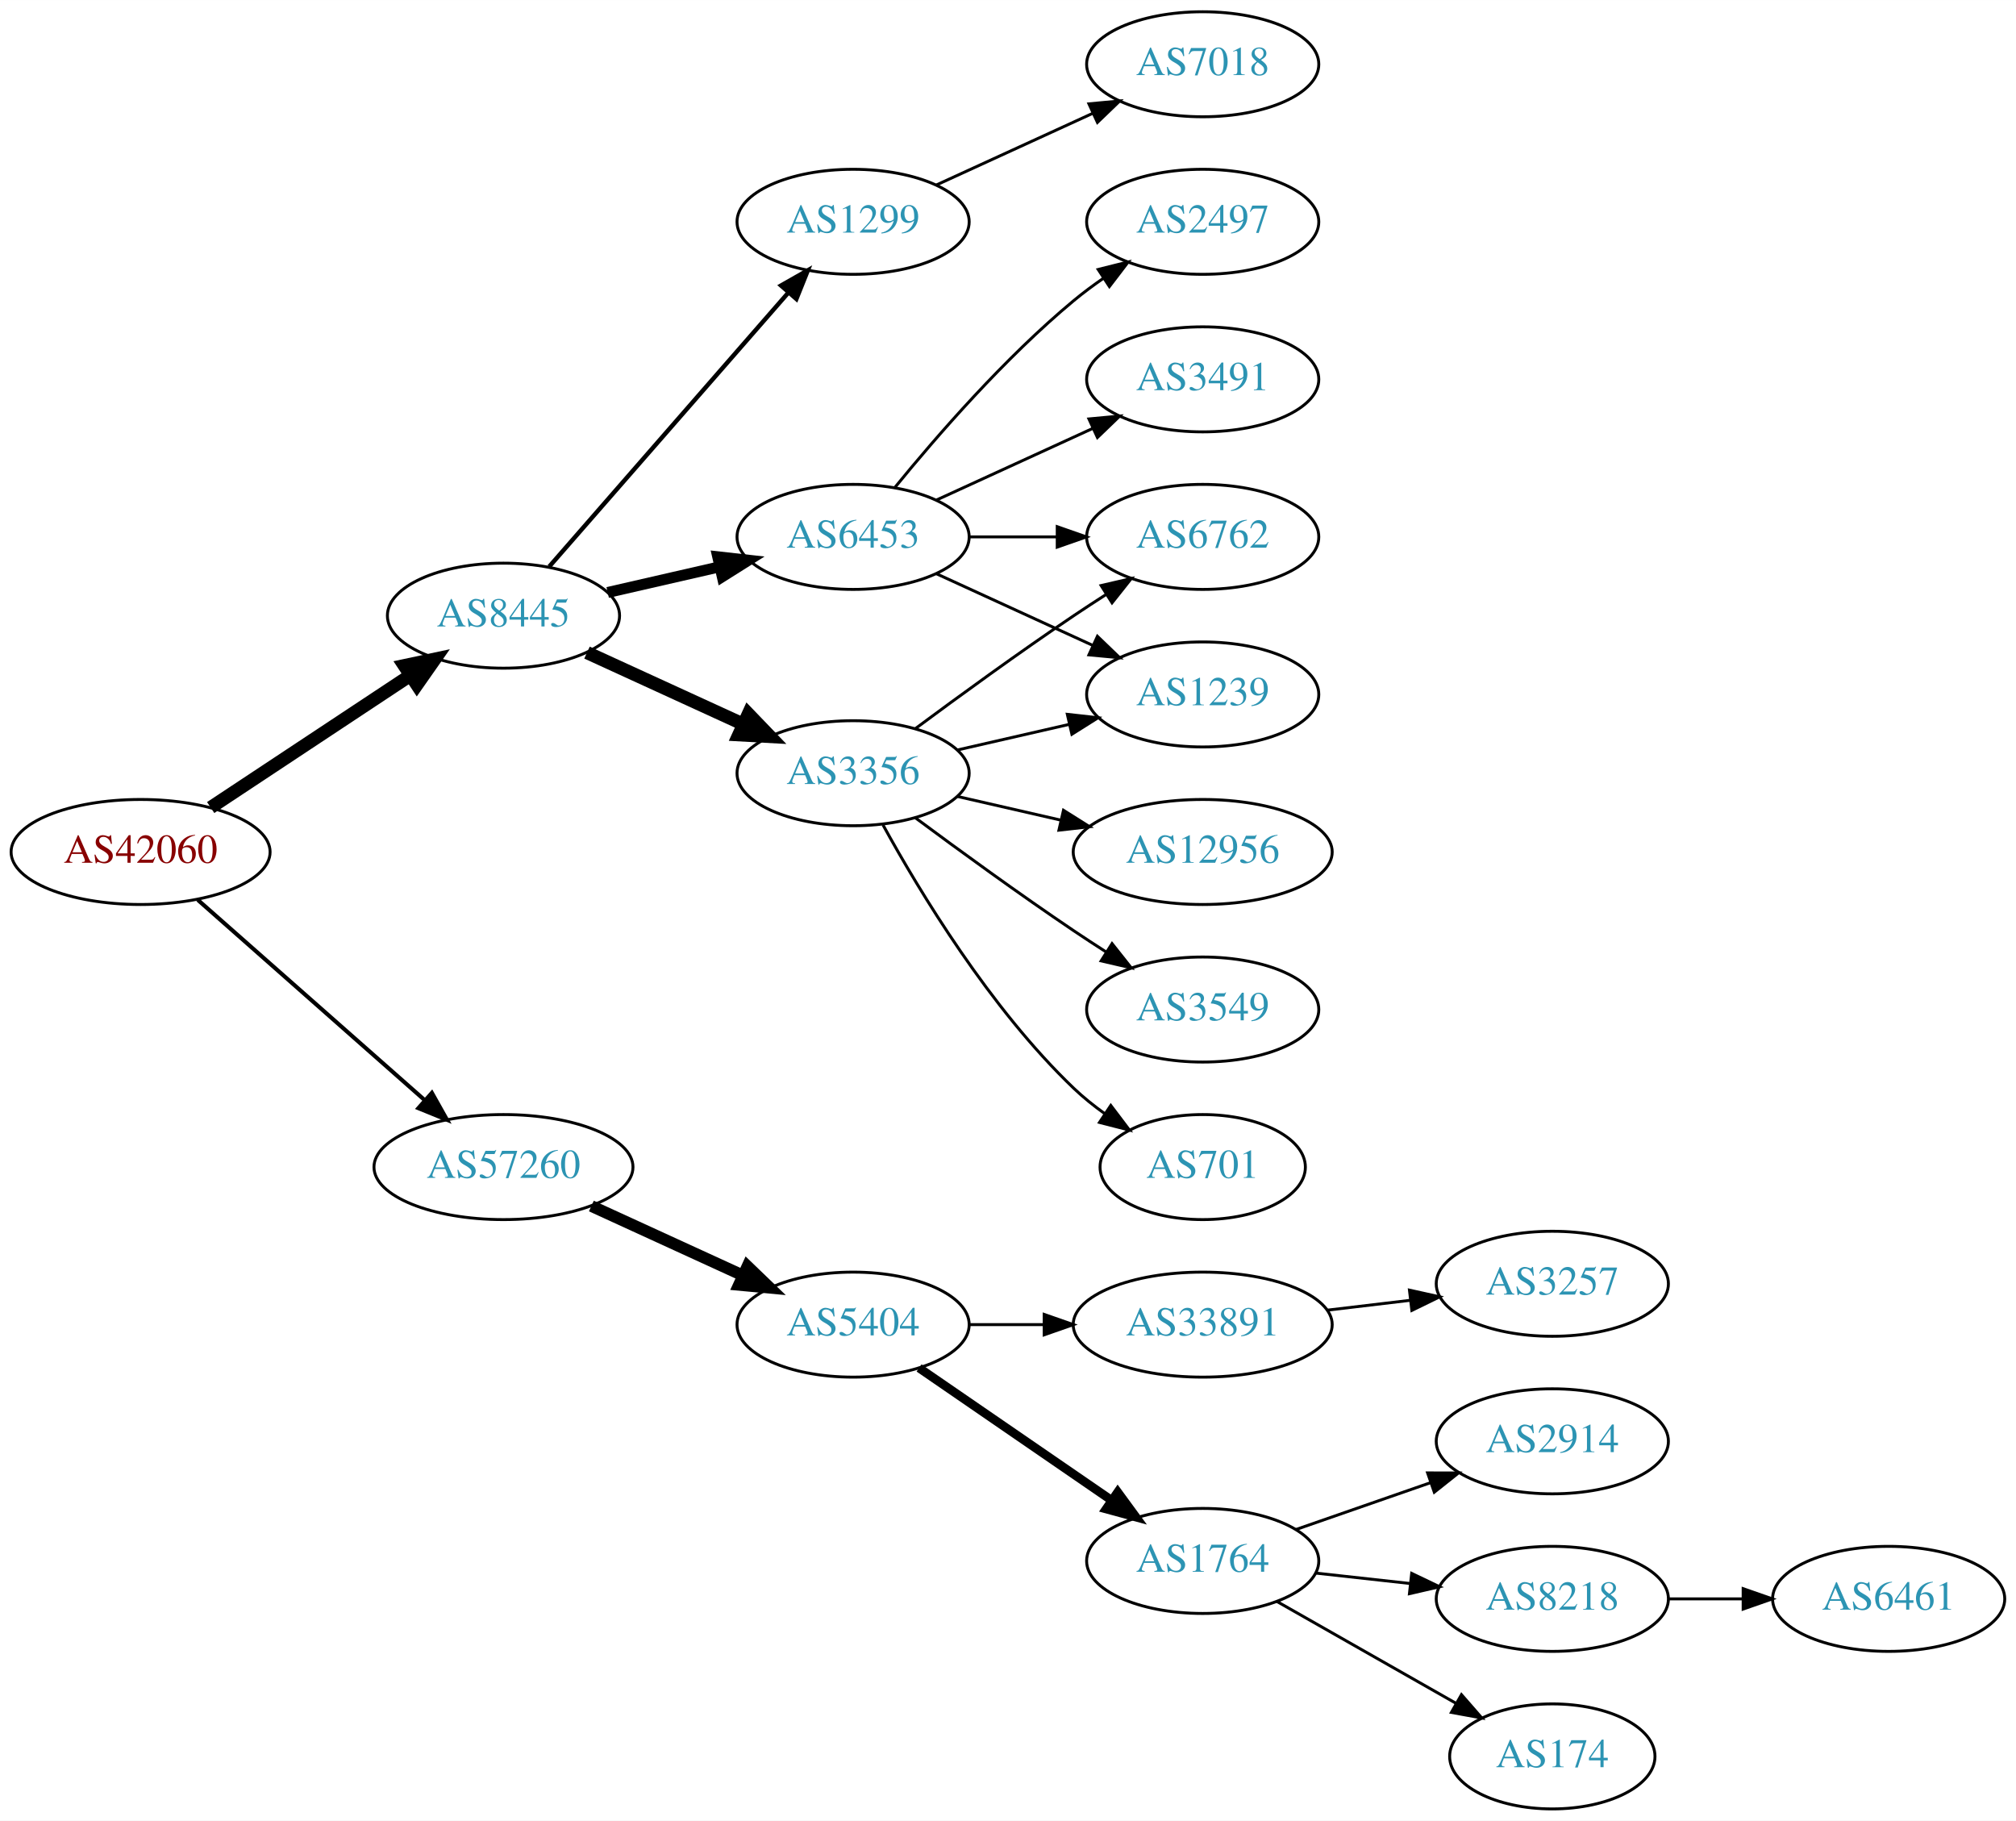
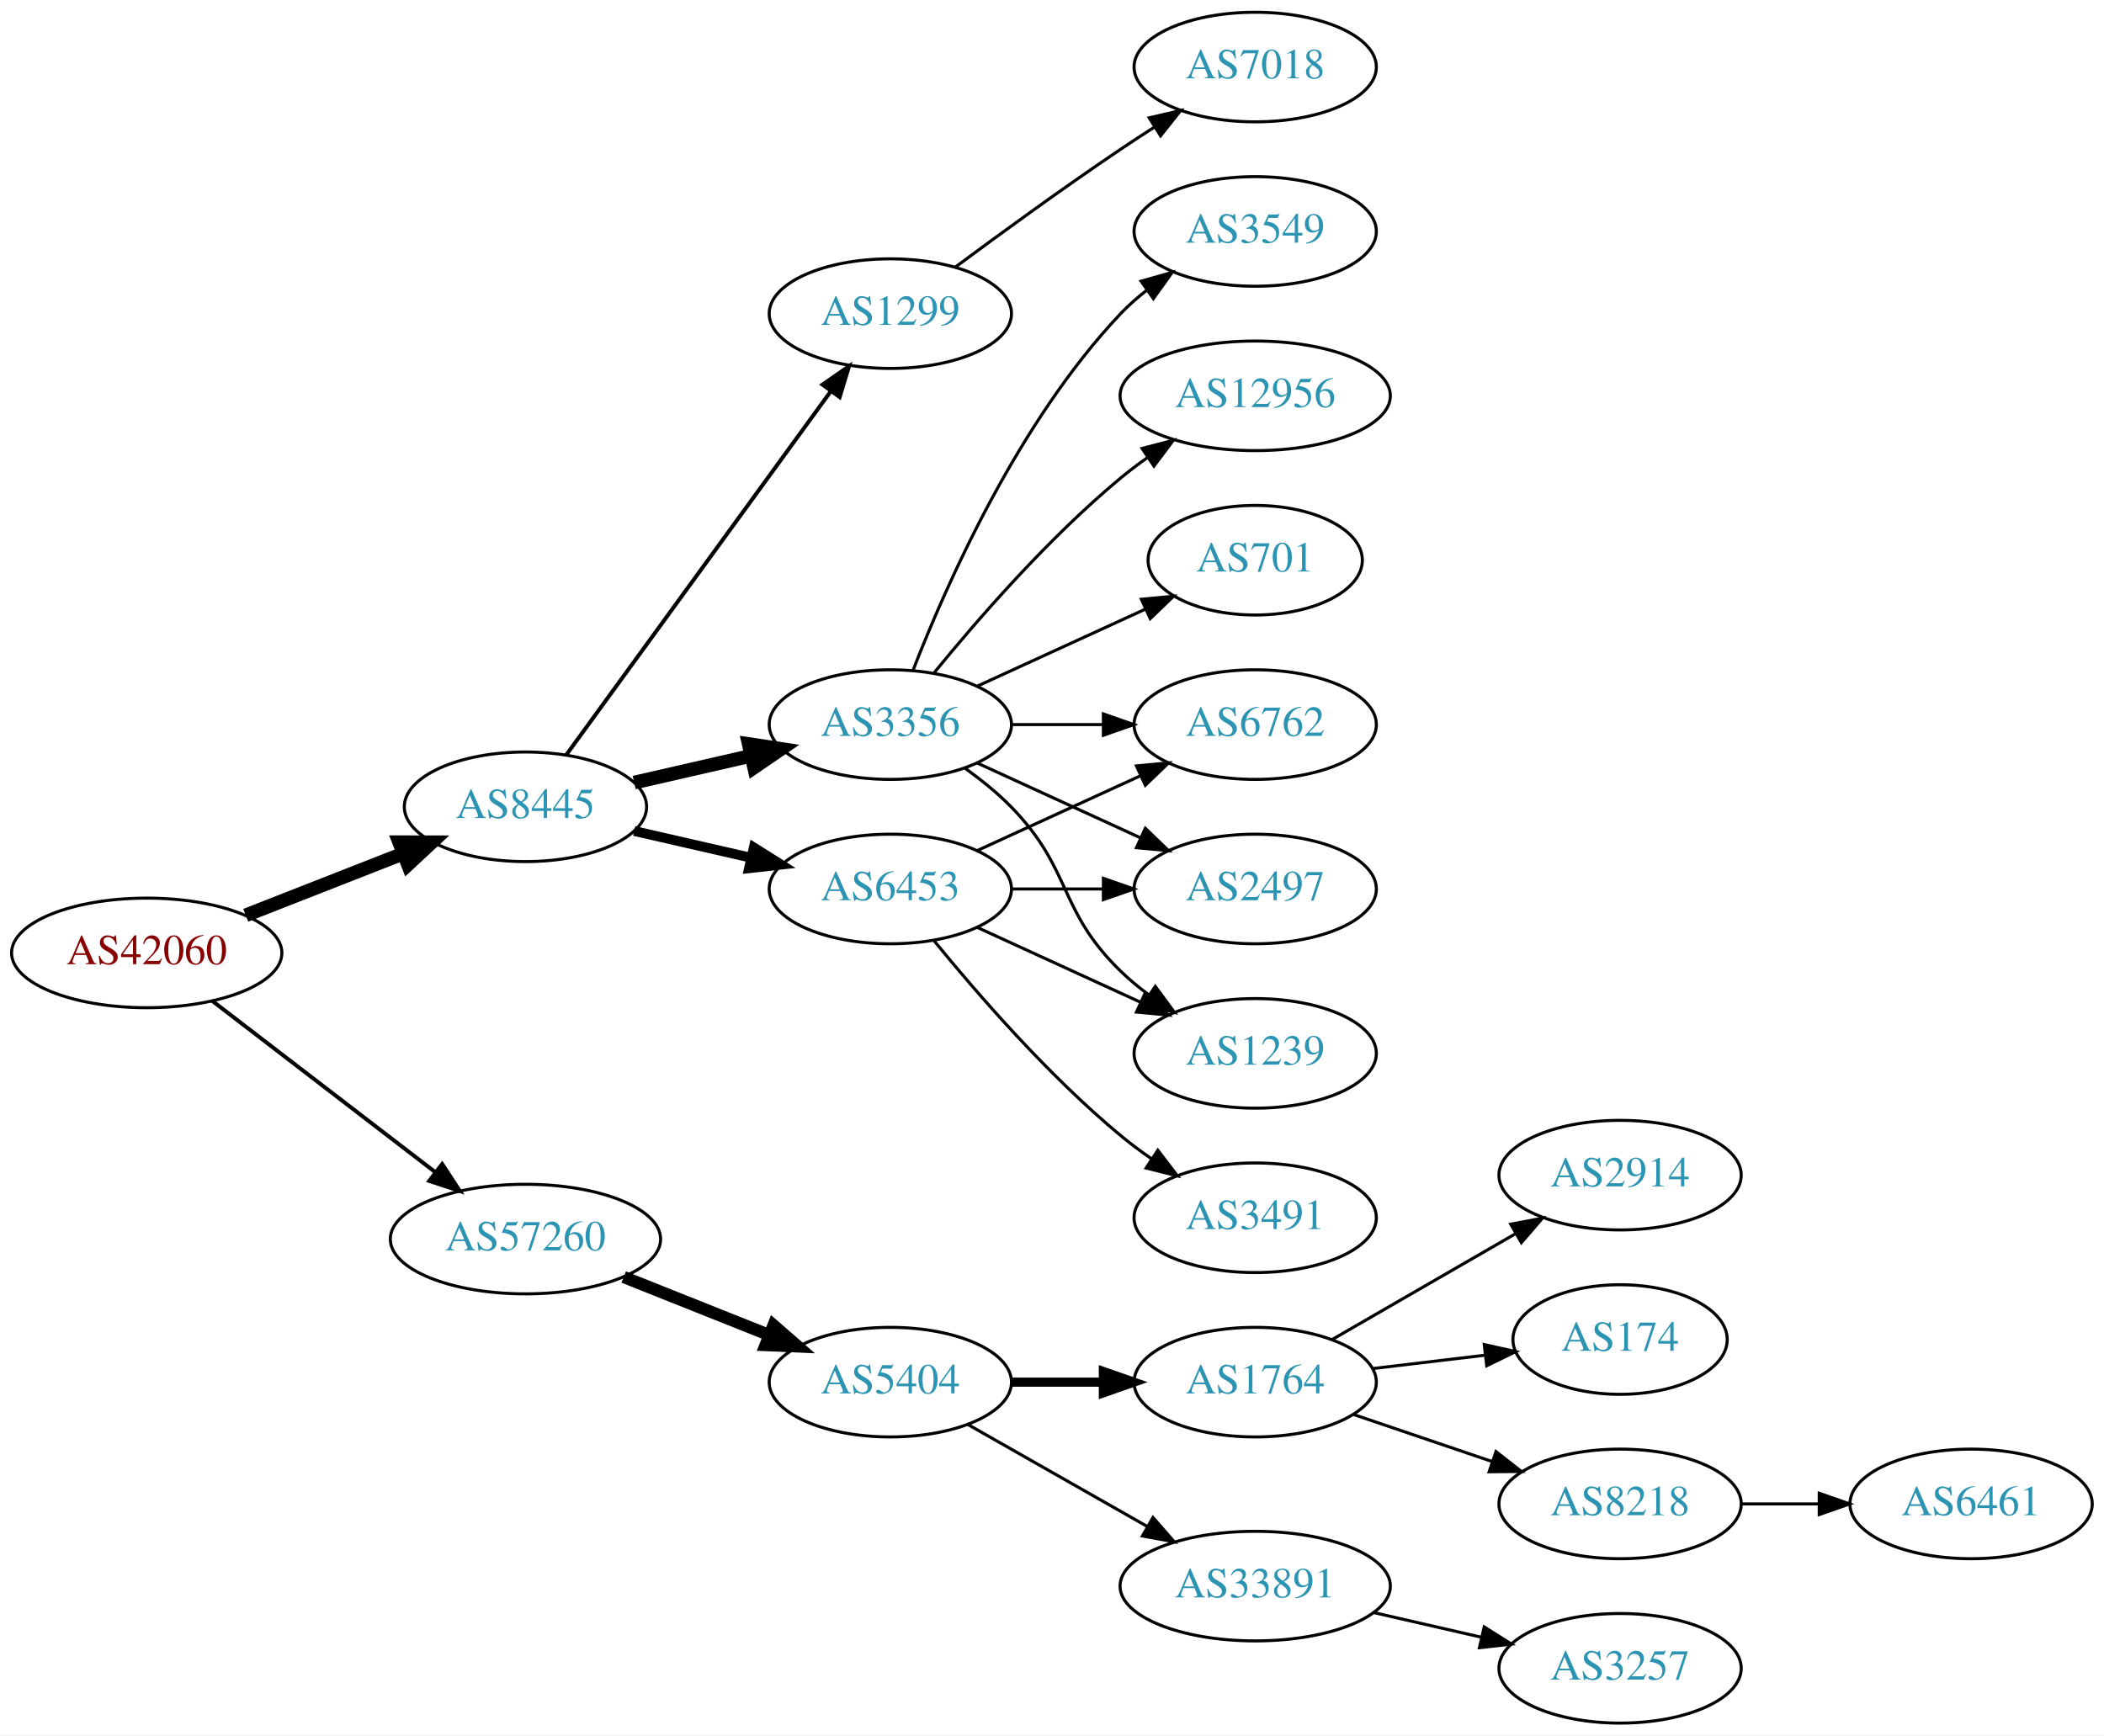
- <svg xmlns="http://www.w3.org/2000/svg" xmlns:xlink="http://www.w3.org/1999/xlink" width="691pt" height="624pt" viewBox="0.00 0.00 691.06 624.00">
-   <g id="graph0" class="graph" transform="scale(1 1) rotate(0) translate(4 620)">
-     <polygon fill="white" stroke="none" points="-4,4 -4,-620 687.055,-620 687.055,4 -4,4" />
+ <svg xmlns="http://www.w3.org/2000/svg" xmlns:xlink="http://www.w3.org/1999/xlink" width="691pt" height="570pt" viewBox="0.00 0.00 691.06 570.00">
+   <g id="graph0" class="graph" transform="scale(1 1) rotate(0) translate(4 566)">
+     <polygon fill="white" stroke="none" points="-4,4 -4,-566 687.055,-566 687.055,4 -4,4" />
    <g id="node1" class="node">
      <g id="a_node1">
        <a xlink:href="/asn/42060" xlink:title="AS42060 ~ feratel media technologies AG [AT]">
-           <ellipse fill="#ffffff" stroke="black" cx="44.196" cy="-328" rx="44.393" ry="18" />
-           <text text-anchor="middle" x="44.196" y="-324.3" font-family="Times,serif" font-size="14.00" fill="#880000">AS42060</text>
+           <ellipse fill="#ffffff" stroke="black" cx="44.196" cy="-253" rx="44.393" ry="18" />
+           <text text-anchor="middle" x="44.196" y="-249.3" font-family="Times,serif" font-size="14.00" fill="#880000">AS42060</text>
        </a>
      </g>
    </g>
    <g id="node2" class="node">
      <g id="a_node2">
        <a xlink:href="/asn/8445" xlink:title="AS8445 ~ SALZBURG-AG-AS [AT]">
-           <ellipse fill="#ffffff" stroke="black" cx="168.588" cy="-409" rx="39.794" ry="18" />
-           <text text-anchor="middle" x="168.588" y="-405.3" font-family="Times,serif" font-size="14.00" fill="#2c94b3">AS8445</text>
+           <ellipse fill="#ffffff" stroke="black" cx="168.588" cy="-301" rx="39.794" ry="18" />
+           <text text-anchor="middle" x="168.588" y="-297.3" font-family="Times,serif" font-size="14.00" fill="#2c94b3">AS8445</text>
        </a>
      </g>
    </g>
    <g id="edge1" class="edge">
-       <path fill="none" stroke="black" stroke-width="4.5" d="M68.217,-343.235C87.571,-356.044 115.406,-374.466 136.696,-388.555" />
-       <polygon fill="black" stroke="black" stroke-width="4.5" points="134.572,-391.871 145.084,-394.107 138.918,-385.304 134.572,-391.871" />
+       <path fill="none" stroke="black" stroke-width="4.5" d="M76.715,-265.361C92.464,-271.538 111.674,-279.071 128.367,-285.618" />
+       <polygon fill="black" stroke="black" stroke-width="4.5" points="127.113,-289.356 137.86,-289.341 129.988,-282.024 127.113,-289.356" />
    </g>
    <g id="node3" class="node">
      <g id="a_node3">
        <a xlink:href="/asn/57260" xlink:title="AS57260 ~ feratel Schweiz AG [CH]">
-           <ellipse fill="#ffffff" stroke="black" cx="168.588" cy="-220" rx="44.393" ry="18" />
-           <text text-anchor="middle" x="168.588" y="-216.3" font-family="Times,serif" font-size="14.00" fill="#2c94b3">AS57260</text>
+           <ellipse fill="#ffffff" stroke="black" cx="168.588" cy="-159" rx="44.393" ry="18" />
+           <text text-anchor="middle" x="168.588" y="-155.3" font-family="Times,serif" font-size="14.00" fill="#2c94b3">AS57260</text>
        </a>
      </g>
    </g>
    <g id="edge2" class="edge">
-       <path fill="none" stroke="black" stroke-width="1.385" d="M63.785,-311.597C84.482,-293.333 118.089,-263.678 141.434,-243.079" />
-       <polygon fill="black" stroke="black" stroke-width="1.385" points="144.043,-245.444 149.226,-236.203 139.412,-240.195 144.043,-245.444" />
+       <path fill="none" stroke="black" stroke-width="1.286" d="M65.682,-237.267C85.715,-221.88 116.402,-198.312 138.867,-181.058" />
+       <polygon fill="black" stroke="black" stroke-width="1.286" points="141.237,-183.652 147.036,-174.785 136.973,-178.1 141.237,-183.652" />
    </g>
    <g id="node4" class="node">
      <g id="a_node4">
-         <a xlink:href="/asn/1299" xlink:title="AS1299 ~ Telia Carrier [EU]">
-           <ellipse fill="#ffffff" stroke="black" cx="288.431" cy="-544" rx="39.794" ry="18" />
-           <text text-anchor="middle" x="288.431" y="-540.3" font-family="Times,serif" font-size="14.00" fill="#2c94b3">AS1299</text>
+         <a xlink:href="/asn/3356" xlink:title="AS3356 ~ Level 3 Parent, LLC [US]">
+           <ellipse fill="#ffffff" stroke="black" cx="288.431" cy="-328" rx="39.794" ry="18" />
+           <text text-anchor="middle" x="288.431" y="-324.3" font-family="Times,serif" font-size="14.00" fill="#2c94b3">AS3356</text>
        </a>
      </g>
    </g>
    <g id="edge3" class="edge">
-       <path fill="none" stroke="black" stroke-width="1.5" d="M184.275,-425.825C204.851,-449.397 242.389,-492.4 266.062,-519.52" />
-       <polygon fill="black" stroke="black" stroke-width="1.5" points="263.716,-522.155 272.929,-527.387 268.99,-517.552 263.716,-522.155" />
+       <path fill="none" stroke="black" stroke-width="4.5" d="M204.308,-308.955C216.307,-311.704 229.928,-314.825 242.621,-317.733" />
+       <polygon fill="black" stroke="black" stroke-width="4.5" points="241.926,-321.613 252.552,-320.009 243.684,-313.937 241.926,-321.613" />
    </g>
    <g id="node5" class="node">
      <g id="a_node5">
-         <a xlink:href="/asn/3356" xlink:title="AS3356 ~ Level 3 Parent, LLC [US]">
-           <ellipse fill="#ffffff" stroke="black" cx="288.431" cy="-355" rx="39.794" ry="18" />
-           <text text-anchor="middle" x="288.431" y="-351.3" font-family="Times,serif" font-size="14.00" fill="#2c94b3">AS3356</text>
+         <a xlink:href="/asn/6453" xlink:title="AS6453 ~ TATA COMMUNICATIONS (AMERICA) INC [US]">
+           <ellipse fill="#ffffff" stroke="black" cx="288.431" cy="-274" rx="39.794" ry="18" />
+           <text text-anchor="middle" x="288.431" y="-270.3" font-family="Times,serif" font-size="14.00" fill="#2c94b3">AS6453</text>
        </a>
      </g>
    </g>
    <g id="edge4" class="edge">
-       <path fill="none" stroke="black" stroke-width="4.5" d="M197.217,-396.339C213.174,-389.027 233.445,-379.739 250.727,-371.819" />
-       <polygon fill="black" stroke="black" stroke-width="4.5" points="252.524,-375.327 259.975,-367.581 249.244,-368.168 252.524,-375.327" />
+       <path fill="none" stroke="black" stroke-width="3.214" d="M204.308,-293.045C216.307,-290.296 229.928,-287.175 242.621,-284.267" />
+       <polygon fill="black" stroke="black" stroke-width="3.214" points="243.587,-287.636 252.552,-281.991 242.023,-280.813 243.587,-287.636" />
    </g>
    <g id="node6" class="node">
      <g id="a_node6">
-         <a xlink:href="/asn/6453" xlink:title="AS6453 ~ TATA COMMUNICATIONS (AMERICA) INC [US]">
-           <ellipse fill="#ffffff" stroke="black" cx="288.431" cy="-436" rx="39.794" ry="18" />
-           <text text-anchor="middle" x="288.431" y="-432.3" font-family="Times,serif" font-size="14.00" fill="#2c94b3">AS6453</text>
+         <a xlink:href="/asn/1299" xlink:title="AS1299 ~ Telia Carrier [EU]">
+           <ellipse fill="#ffffff" stroke="black" cx="288.431" cy="-463" rx="39.794" ry="18" />
+           <text text-anchor="middle" x="288.431" y="-459.3" font-family="Times,serif" font-size="14.00" fill="#2c94b3">AS1299</text>
        </a>
      </g>
    </g>
    <g id="edge5" class="edge">
-       <path fill="none" stroke="black" stroke-width="3.75" d="M204.308,-416.955C216.307,-419.704 229.928,-422.825 242.621,-425.733" />
-       <polygon fill="black" stroke="black" stroke-width="3.75" points="242.023,-429.187 252.552,-428.009 243.587,-422.364 242.023,-429.187" />
+       <path fill="none" stroke="black" stroke-width="1.286" d="M181.977,-318.031C202.699,-346.517 244.502,-403.985 268.79,-437.374" />
+       <polygon fill="black" stroke="black" stroke-width="1.286" points="266.141,-439.682 274.854,-445.71 271.801,-435.564 266.141,-439.682" />
    </g>
    <g id="node15" class="node">
      <g id="a_node15">
        <a xlink:href="/asn/5404" xlink:title="AS5404 ~ ASN conova communications GmbH [AT]">
-           <ellipse fill="#ffffff" stroke="black" cx="288.431" cy="-166" rx="39.794" ry="18" />
-           <text text-anchor="middle" x="288.431" y="-162.3" font-family="Times,serif" font-size="14.00" fill="#2c94b3">AS5404</text>
-         </a>
-       </g>
-     </g>
-     <g id="edge16" class="edge">
-       <path fill="none" stroke="black" stroke-width="4" d="M198.718,-206.652C214.329,-199.498 233.727,-190.609 250.399,-182.97" />
-       <polygon fill="black" stroke="black" stroke-width="4" points="252.218,-185.986 259.851,-178.638 249.302,-179.622 252.218,-185.986" />
+           <ellipse fill="#ffffff" stroke="black" cx="288.431" cy="-112" rx="39.794" ry="18" />
+           <text text-anchor="middle" x="288.431" y="-108.3" font-family="Times,serif" font-size="14.00" fill="#2c94b3">AS5404</text>
+         </a>
+       </g>
+     </g>
+     <g id="edge17" class="edge">
+       <path fill="none" stroke="black" stroke-width="4" d="M200.858,-146.528C215.54,-140.673 233.183,-133.636 248.701,-127.447" />
+       <polygon fill="black" stroke="black" stroke-width="4" points="250.051,-130.677 258.043,-123.721 247.458,-124.175 250.051,-130.677" />
+     </g>
+     <g id="node7" class="node">
+       <g id="a_node7">
+         <a xlink:href="/asn/6762" xlink:title="AS6762 ~ TELECOM ITALIA SPARKLE S.p.A. [IT]">
+           <ellipse fill="#ffffff" stroke="black" cx="408.273" cy="-328" rx="39.794" ry="18" />
+           <text text-anchor="middle" x="408.273" y="-324.3" font-family="Times,serif" font-size="14.00" fill="#2c94b3">AS6762</text>
+         </a>
+       </g>
+     </g>
+     <g id="edge15" class="edge">
+       <path fill="none" stroke="black" d="M328.343,-328C337.897,-328 348.246,-328 358.209,-328" />
+       <polygon fill="black" stroke="black" points="358.402,-331.5 368.402,-328 358.402,-324.5 358.402,-331.5" />
+     </g>
+     <g id="node9" class="node">
+       <g id="a_node9">
+         <a xlink:href="/asn/2497" xlink:title="AS2497 ~ Internet Initiative Japan Inc. [JP]">
+           <ellipse fill="#ffffff" stroke="black" cx="408.273" cy="-274" rx="39.794" ry="18" />
+           <text text-anchor="middle" x="408.273" y="-270.3" font-family="Times,serif" font-size="14.00" fill="#2c94b3">AS2497</text>
+         </a>
+       </g>
+     </g>
+     <g id="edge14" class="edge">
+       <path fill="none" stroke="black" d="M317.06,-315.339C333.017,-308.027 353.287,-298.739 370.57,-290.819" />
+       <polygon fill="black" stroke="black" points="372.185,-293.929 379.818,-286.581 369.269,-287.565 372.185,-293.929" />
+     </g>
+     <g id="node10" class="node">
+       <g id="a_node10">
+         <a xlink:href="/asn/1239" xlink:title="AS1239 ~ Sprint [US]">
+           <ellipse fill="#ffffff" stroke="black" cx="408.273" cy="-220" rx="39.794" ry="18" />
+           <text text-anchor="middle" x="408.273" y="-216.3" font-family="Times,serif" font-size="14.00" fill="#2c94b3">AS1239</text>
+         </a>
+       </g>
+     </g>
+     <g id="edge11" class="edge">
+       <path fill="none" stroke="black" d="M313.025,-313.611C318.281,-309.852 323.613,-305.563 328.077,-301 348.25,-280.383 343.384,-267.094 364.077,-247 366.922,-244.237 370.096,-241.614 373.396,-239.166" />
+       <polygon fill="black" stroke="black" points="375.462,-241.994 381.744,-233.462 371.513,-236.214 375.462,-241.994" />
    </g>
    <g id="node11" class="node">
      <g id="a_node11">
-         <a xlink:href="/asn/7018" xlink:title="AS7018 ~ AT&amp;T Services, Inc. [US]">
-           <ellipse fill="#ffffff" stroke="black" cx="408.273" cy="-598" rx="39.794" ry="18" />
-           <text text-anchor="middle" x="408.273" y="-594.3" font-family="Times,serif" font-size="14.00" fill="#2c94b3">AS7018</text>
+         <a xlink:href="/asn/12956" xlink:title="AS12956 ~ TELXIUS [ES]">
+           <ellipse fill="#ffffff" stroke="black" cx="408.273" cy="-436" rx="44.393" ry="18" />
+           <text text-anchor="middle" x="408.273" y="-432.3" font-family="Times,serif" font-size="14.00" fill="#2c94b3">AS12956</text>
        </a>
      </g>
    </g>
    <g id="edge10" class="edge">
-       <path fill="none" stroke="black" d="M317.06,-556.661C333.017,-563.973 353.287,-573.261 370.57,-581.181" />
-       <polygon fill="black" stroke="black" points="369.269,-584.435 379.818,-585.419 372.185,-578.071 369.269,-584.435" />
+       <path fill="none" stroke="black" d="M302.85,-345.065C316.964,-362.375 340.379,-389.345 364.077,-409 366.815,-411.271 369.759,-413.494 372.776,-415.63" />
+       <polygon fill="black" stroke="black" points="371.108,-418.725 381.365,-421.379 375.002,-412.908 371.108,-418.725" />
+     </g>
+     <g id="node12" class="node">
+       <g id="a_node12">
+         <a xlink:href="/asn/701" xlink:title="AS701 ~ UUNET [US]">
+           <ellipse fill="#ffffff" stroke="black" cx="408.273" cy="-382" rx="35.194" ry="18" />
+           <text text-anchor="middle" x="408.273" y="-378.3" font-family="Times,serif" font-size="14.00" fill="#2c94b3">AS701</text>
+         </a>
+       </g>
+     </g>
+     <g id="edge12" class="edge">
+       <path fill="none" stroke="black" d="M317.06,-340.661C333.476,-348.183 354.457,-357.798 372.054,-365.861" />
+       <polygon fill="black" stroke="black" points="370.883,-369.174 381.432,-370.158 373.799,-362.811 370.883,-369.174" />
+     </g>
+     <g id="node13" class="node">
+       <g id="a_node13">
+         <a xlink:href="/asn/3549" xlink:title="AS3549 ~ Level 3 Parent, LLC [US]">
+           <ellipse fill="#ffffff" stroke="black" cx="408.273" cy="-490" rx="39.794" ry="18" />
+           <text text-anchor="middle" x="408.273" y="-486.3" font-family="Times,serif" font-size="14.00" fill="#2c94b3">AS3549</text>
+         </a>
+       </g>
+     </g>
+     <g id="edge13" class="edge">
+       <path fill="none" stroke="black" d="M295.954,-345.994C306.704,-373.728 330.362,-427.429 364.077,-463 366.663,-465.728 369.581,-468.294 372.649,-470.677" />
+       <polygon fill="black" stroke="black" points="370.803,-473.658 380.997,-476.543 374.827,-467.93 370.803,-473.658" />
+     </g>
+     <g id="edge6" class="edge">
+       <path fill="none" stroke="black" d="M317.06,-286.661C333.017,-293.973 353.287,-303.261 370.57,-311.181" />
+       <polygon fill="black" stroke="black" points="369.269,-314.435 379.818,-315.419 372.185,-308.071 369.269,-314.435" />
    </g>
    <g id="node8" class="node">
      <g id="a_node8">
-         <a xlink:href="/asn/6762" xlink:title="AS6762 ~ TELECOM ITALIA SPARKLE S.p.A. [IT]">
-           <ellipse fill="#ffffff" stroke="black" cx="408.273" cy="-436" rx="39.794" ry="18" />
-           <text text-anchor="middle" x="408.273" y="-432.3" font-family="Times,serif" font-size="14.00" fill="#2c94b3">AS6762</text>
-         </a>
-       </g>
-     </g>
-     <g id="edge13" class="edge">
-       <path fill="none" stroke="black" d="M309.761,-370.277C324.623,-381.304 345.368,-396.407 364.077,-409 367.626,-411.389 371.377,-413.839 375.125,-416.242" />
-       <polygon fill="black" stroke="black" points="373.451,-419.325 383.774,-421.712 377.193,-413.409 373.451,-419.325" />
-     </g>
-     <g id="node9" class="node">
-       <g id="a_node9">
-         <a xlink:href="/asn/1239" xlink:title="AS1239 ~ Sprint [US]">
-           <ellipse fill="#ffffff" stroke="black" cx="408.273" cy="-382" rx="39.794" ry="18" />
-           <text text-anchor="middle" x="408.273" y="-378.3" font-family="Times,serif" font-size="14.00" fill="#2c94b3">AS1239</text>
-         </a>
-       </g>
-     </g>
-     <g id="edge12" class="edge">
-       <path fill="none" stroke="black" d="M324.15,-362.955C336.15,-365.704 349.771,-368.825 362.463,-371.733" />
-       <polygon fill="black" stroke="black" points="361.866,-375.187 372.395,-374.009 363.429,-368.364 361.866,-375.187" />
-     </g>
-     <g id="node12" class="node">
-       <g id="a_node12">
-         <a xlink:href="/asn/3549" xlink:title="AS3549 ~ Level 3 Parent, LLC [US]">
-           <ellipse fill="#ffffff" stroke="black" cx="408.273" cy="-274" rx="39.794" ry="18" />
-           <text text-anchor="middle" x="408.273" y="-270.3" font-family="Times,serif" font-size="14.00" fill="#2c94b3">AS3549</text>
-         </a>
-       </g>
-     </g>
-     <g id="edge11" class="edge">
-       <path fill="none" stroke="black" d="M309.761,-339.723C324.623,-328.696 345.368,-313.593 364.077,-301 367.626,-298.611 371.377,-296.161 375.125,-293.758" />
-       <polygon fill="black" stroke="black" points="377.193,-296.591 383.774,-288.288 373.451,-290.675 377.193,-296.591" />
-     </g>
-     <g id="node13" class="node">
-       <g id="a_node13">
-         <a xlink:href="/asn/701" xlink:title="AS701 ~ UUNET [US]">
-           <ellipse fill="#ffffff" stroke="black" cx="408.273" cy="-220" rx="35.194" ry="18" />
-           <text text-anchor="middle" x="408.273" y="-216.3" font-family="Times,serif" font-size="14.00" fill="#2c94b3">AS701</text>
-         </a>
-       </g>
-     </g>
-     <g id="edge14" class="edge">
-       <path fill="none" stroke="black" d="M298.672,-337.287C311.218,-314.439 335.394,-274.389 364.077,-247 367.331,-243.893 370.998,-240.954 374.785,-238.24" />
-       <polygon fill="black" stroke="black" points="376.762,-241.128 383.153,-232.678 372.887,-235.299 376.762,-241.128" />
+         <a xlink:href="/asn/3491" xlink:title="AS3491 ~ PCCW Global, Inc. [US]">
+           <ellipse fill="#ffffff" stroke="black" cx="408.273" cy="-166" rx="39.794" ry="18" />
+           <text text-anchor="middle" x="408.273" y="-162.3" font-family="Times,serif" font-size="14.00" fill="#2c94b3">AS3491</text>
+         </a>
+       </g>
+     </g>
+     <g id="edge7" class="edge">
+       <path fill="none" stroke="black" d="M302.85,-256.935C316.964,-239.625 340.379,-212.655 364.077,-193 367.294,-190.332 370.794,-187.73 374.365,-185.259" />
+       <polygon fill="black" stroke="black" points="376.288,-188.183 382.721,-179.764 372.442,-182.334 376.288,-188.183" />
+     </g>
+     <g id="edge8" class="edge">
+       <path fill="none" stroke="black" d="M328.343,-274C337.897,-274 348.246,-274 358.209,-274" />
+       <polygon fill="black" stroke="black" points="358.402,-277.5 368.402,-274 358.402,-270.5 358.402,-277.5" />
+     </g>
+     <g id="edge9" class="edge">
+       <path fill="none" stroke="black" d="M317.06,-261.339C333.017,-254.027 353.287,-244.739 370.57,-236.819" />
+       <polygon fill="black" stroke="black" points="372.185,-239.929 379.818,-232.581 369.269,-233.565 372.185,-239.929" />
    </g>
    <g id="node14" class="node">
      <g id="a_node14">
-         <a xlink:href="/asn/12956" xlink:title="AS12956 ~ TELXIUS [ES]">
-           <ellipse fill="#ffffff" stroke="black" cx="408.273" cy="-328" rx="44.393" ry="18" />
-           <text text-anchor="middle" x="408.273" y="-324.3" font-family="Times,serif" font-size="14.00" fill="#2c94b3">AS12956</text>
-         </a>
-       </g>
-     </g>
-     <g id="edge15" class="edge">
-       <path fill="none" stroke="black" d="M324.15,-347.045C335.289,-344.493 347.824,-341.621 359.717,-338.896" />
-       <polygon fill="black" stroke="black" points="360.545,-342.297 369.511,-336.652 358.982,-335.474 360.545,-342.297" />
-     </g>
-     <g id="node7" class="node">
-       <g id="a_node7">
-         <a xlink:href="/asn/2497" xlink:title="AS2497 ~ Internet Initiative Japan Inc. [JP]">
+         <a xlink:href="/asn/7018" xlink:title="AS7018 ~ AT&amp;T Services, Inc. [US]">
          <ellipse fill="#ffffff" stroke="black" cx="408.273" cy="-544" rx="39.794" ry="18" />
-           <text text-anchor="middle" x="408.273" y="-540.3" font-family="Times,serif" font-size="14.00" fill="#2c94b3">AS2497</text>
-         </a>
-       </g>
-     </g>
-     <g id="edge6" class="edge">
-       <path fill="none" stroke="black" d="M302.85,-453.065C316.964,-470.375 340.379,-497.345 364.077,-517 367.294,-519.668 370.794,-522.27 374.365,-524.741" />
-       <polygon fill="black" stroke="black" points="372.442,-527.666 382.721,-530.236 376.288,-521.817 372.442,-527.666" />
-     </g>
-     <g id="edge7" class="edge">
-       <path fill="none" stroke="black" d="M328.343,-436C337.897,-436 348.246,-436 358.209,-436" />
-       <polygon fill="black" stroke="black" points="358.402,-439.5 368.402,-436 358.402,-432.5 358.402,-439.5" />
-     </g>
-     <g id="edge8" class="edge">
-       <path fill="none" stroke="black" d="M317.06,-423.339C333.017,-416.027 353.287,-406.739 370.57,-398.819" />
-       <polygon fill="black" stroke="black" points="372.185,-401.929 379.818,-394.581 369.269,-395.565 372.185,-401.929" />
-     </g>
-     <g id="node10" class="node">
-       <g id="a_node10">
-         <a xlink:href="/asn/3491" xlink:title="AS3491 ~ PCCW Global, Inc. [US]">
-           <ellipse fill="#ffffff" stroke="black" cx="408.273" cy="-490" rx="39.794" ry="18" />
-           <text text-anchor="middle" x="408.273" y="-486.3" font-family="Times,serif" font-size="14.00" fill="#2c94b3">AS3491</text>
-         </a>
-       </g>
-     </g>
-     <g id="edge9" class="edge">
-       <path fill="none" stroke="black" d="M317.06,-448.661C333.017,-455.973 353.287,-465.261 370.57,-473.181" />
-       <polygon fill="black" stroke="black" points="369.269,-476.435 379.818,-477.419 372.185,-470.071 369.269,-476.435" />
+           <text text-anchor="middle" x="408.273" y="-540.3" font-family="Times,serif" font-size="14.00" fill="#2c94b3">AS7018</text>
+         </a>
+       </g>
+     </g>
+     <g id="edge16" class="edge">
+       <path fill="none" stroke="black" d="M309.761,-478.277C324.623,-489.304 345.368,-504.407 364.077,-517 367.626,-519.389 371.377,-521.839 375.125,-524.242" />
+       <polygon fill="black" stroke="black" points="373.451,-527.325 383.774,-529.712 377.193,-521.409 373.451,-527.325" />
    </g>
    <g id="node16" class="node">
      <g id="a_node16">
-         <a xlink:href="/asn/33891" xlink:title="AS33891 ~ CORE-BACKBONE GMBH GLOBAL NETWORK [DE]">
-           <ellipse fill="#ffffff" stroke="black" cx="408.273" cy="-166" rx="44.393" ry="18" />
-           <text text-anchor="middle" x="408.273" y="-162.3" font-family="Times,serif" font-size="14.00" fill="#2c94b3">AS33891</text>
-         </a>
-       </g>
-     </g>
-     <g id="edge17" class="edge">
-       <path fill="none" stroke="black" d="M328.343,-166C336.446,-166 345.121,-166 353.648,-166" />
-       <polygon fill="black" stroke="black" points="353.925,-169.5 363.925,-166 353.925,-162.5 353.925,-169.5" />
+         <a xlink:href="/asn/1764" xlink:title="AS1764 ~ NEXTLAYER-AS [AT]">
+           <ellipse fill="#ffffff" stroke="black" cx="408.273" cy="-112" rx="39.794" ry="18" />
+           <text text-anchor="middle" x="408.273" y="-108.3" font-family="Times,serif" font-size="14.00" fill="#2c94b3">AS1764</text>
+         </a>
+       </g>
+     </g>
+     <g id="edge18" class="edge">
+       <path fill="none" stroke="black" stroke-width="3" d="M328.343,-112C337.897,-112 348.246,-112 358.209,-112" />
+       <polygon fill="black" stroke="black" stroke-width="3" points="358.402,-115.5 368.402,-112 358.402,-108.5 358.402,-115.5" />
    </g>
    <g id="node17" class="node">
      <g id="a_node17">
-         <a xlink:href="/asn/1764" xlink:title="AS1764 ~ NEXTLAYER-AS [AT]">
-           <ellipse fill="#ffffff" stroke="black" cx="408.273" cy="-85" rx="39.794" ry="18" />
-           <text text-anchor="middle" x="408.273" y="-81.3" font-family="Times,serif" font-size="14.00" fill="#2c94b3">AS1764</text>
-         </a>
-       </g>
-     </g>
-     <g id="edge18" class="edge">
-       <path fill="none" stroke="black" stroke-width="3" d="M311.045,-151.143C329.533,-138.435 356.347,-120.005 376.977,-105.825" />
-       <polygon fill="black" stroke="black" stroke-width="3" points="379.139,-108.586 385.397,-100.037 375.174,-102.817 379.139,-108.586" />
+         <a xlink:href="/asn/33891" xlink:title="AS33891 ~ CORE-BACKBONE GMBH GLOBAL NETWORK [DE]">
+           <ellipse fill="#ffffff" stroke="black" cx="408.273" cy="-45" rx="44.393" ry="18" />
+           <text text-anchor="middle" x="408.273" y="-41.3" font-family="Times,serif" font-size="14.00" fill="#2c94b3">AS33891</text>
+         </a>
+       </g>
+     </g>
+     <g id="edge19" class="edge">
+       <path fill="none" stroke="black" d="M313.848,-98.118C330.881,-88.433 353.854,-75.372 372.756,-64.625" />
+       <polygon fill="black" stroke="black" points="374.701,-67.545 381.665,-59.56 371.242,-61.46 374.701,-67.545" />
    </g>
    <g id="node18" class="node">
      <g id="a_node18">
-         <a xlink:href="/asn/3257" xlink:title="AS3257 ~ GTT [DE]">
+         <a xlink:href="/asn/2914" xlink:title="AS2914 ~ NTT America, Inc. [US]">
          <ellipse fill="#ffffff" stroke="black" cx="528.116" cy="-180" rx="39.794" ry="18" />
-           <text text-anchor="middle" x="528.116" y="-176.3" font-family="Times,serif" font-size="14.00" fill="#2c94b3">AS3257</text>
-         </a>
-       </g>
-     </g>
-     <g id="edge19" class="edge">
-       <path fill="none" stroke="black" d="M450.82,-170.936C460.066,-172.034 469.939,-173.207 479.411,-174.332" />
-       <polygon fill="black" stroke="black" points="479.139,-177.825 489.482,-175.529 479.964,-170.874 479.139,-177.825" />
+           <text text-anchor="middle" x="528.116" y="-176.3" font-family="Times,serif" font-size="14.00" fill="#2c94b3">AS2914</text>
+         </a>
+       </g>
+     </g>
+     <g id="edge20" class="edge">
+       <path fill="none" stroke="black" d="M433.405,-125.925C450.844,-135.988 474.618,-149.707 493.856,-160.808" />
+       <polygon fill="black" stroke="black" points="492.201,-163.893 502.612,-165.86 495.7,-157.83 492.201,-163.893" />
    </g>
    <g id="node19" class="node">
      <g id="a_node19">
-         <a xlink:href="/asn/2914" xlink:title="AS2914 ~ NTT America, Inc. [US]">
-           <ellipse fill="#ffffff" stroke="black" cx="528.116" cy="-126" rx="39.794" ry="18" />
-           <text text-anchor="middle" x="528.116" y="-122.3" font-family="Times,serif" font-size="14.00" fill="#2c94b3">AS2914</text>
-         </a>
-       </g>
-     </g>
-     <g id="edge20" class="edge">
-       <path fill="none" stroke="black" d="M440.235,-95.772C454.332,-100.677 471.208,-106.548 486.322,-111.807" />
-       <polygon fill="black" stroke="black" points="485.357,-115.177 495.952,-115.157 487.657,-108.566 485.357,-115.177" />
+         <a xlink:href="/asn/174" xlink:title="AS174 ~ Cogent Communications [US]">
+           <ellipse fill="#ffffff" stroke="black" cx="528.116" cy="-126" rx="35.194" ry="18" />
+           <text text-anchor="middle" x="528.116" y="-122.3" font-family="Times,serif" font-size="14.00" fill="#2c94b3">AS174</text>
+         </a>
+       </g>
+     </g>
+     <g id="edge21" class="edge">
+       <path fill="none" stroke="black" d="M446.883,-116.468C458.553,-117.855 471.512,-119.394 483.551,-120.824" />
+       <polygon fill="black" stroke="black" points="483.496,-124.342 493.839,-122.047 484.322,-117.391 483.496,-124.342" />
    </g>
    <g id="node20" class="node">
      <g id="a_node20">
        <a xlink:href="/asn/8218" xlink:title="AS8218 ~ legacy Neotelecoms [FR]">
          <ellipse fill="#ffffff" stroke="black" cx="528.116" cy="-72" rx="39.794" ry="18" />
          <text text-anchor="middle" x="528.116" y="-68.3" font-family="Times,serif" font-size="14.00" fill="#2c94b3">AS8218</text>
        </a>
      </g>
    </g>
-     <g id="edge21" class="edge">
-       <path fill="none" stroke="black" d="M446.883,-80.851C457.195,-79.713 468.512,-78.465 479.312,-77.273" />
-       <polygon fill="black" stroke="black" points="479.903,-80.73 489.459,-76.154 479.135,-73.772 479.903,-80.73" />
+     <g id="edge22" class="edge">
+       <path fill="none" stroke="black" d="M440.544,-101.386C454.527,-96.639 471.198,-90.981 486.16,-85.902" />
+       <polygon fill="black" stroke="black" points="487.355,-89.192 495.7,-82.664 485.105,-82.564 487.355,-89.192" />
    </g>
    <g id="node21" class="node">
      <g id="a_node21">
-         <a xlink:href="/asn/174" xlink:title="AS174 ~ Cogent Communications [US]">
-           <ellipse fill="#ffffff" stroke="black" cx="528.116" cy="-18" rx="35.194" ry="18" />
-           <text text-anchor="middle" x="528.116" y="-14.3" font-family="Times,serif" font-size="14.00" fill="#2c94b3">AS174</text>
-         </a>
-       </g>
-     </g>
-     <g id="edge22" class="edge">
-       <path fill="none" stroke="black" d="M433.69,-71.118C451.499,-60.992 475.801,-47.175 495.155,-36.171" />
-       <polygon fill="black" stroke="black" points="496.97,-39.166 503.933,-31.181 493.51,-33.081 496.97,-39.166" />
+         <a xlink:href="/asn/3257" xlink:title="AS3257 ~ GTT [DE]">
+           <ellipse fill="#ffffff" stroke="black" cx="528.116" cy="-18" rx="39.794" ry="18" />
+           <text text-anchor="middle" x="528.116" y="-14.3" font-family="Times,serif" font-size="14.00" fill="#2c94b3">AS3257</text>
+         </a>
+       </g>
+     </g>
+     <g id="edge23" class="edge">
+       <path fill="none" stroke="black" d="M447.208,-36.308C458.449,-33.733 470.861,-30.889 482.485,-28.226" />
+       <polygon fill="black" stroke="black" points="483.481,-31.588 492.446,-25.944 481.917,-24.765 483.481,-31.588" />
    </g>
    <g id="node22" class="node">
      <g id="a_node22">
        <a xlink:href="/asn/6461" xlink:title="AS6461 ~ Zayo Bandwidth [US]">
          <ellipse fill="#ffffff" stroke="black" cx="643.409" cy="-72" rx="39.794" ry="18" />
          <text text-anchor="middle" x="643.409" y="-68.3" font-family="Times,serif" font-size="14.00" fill="#2c94b3">AS6461</text>
        </a>
      </g>
    </g>
-     <g id="edge23" class="edge">
+     <g id="edge24" class="edge">
      <path fill="none" stroke="black" d="M567.788,-72C575.991,-72 584.755,-72 593.287,-72" />
      <polygon fill="black" stroke="black" points="593.526,-75.5 603.526,-72 593.526,-68.5 593.526,-75.5" />
    </g>
  </g>
</svg>
